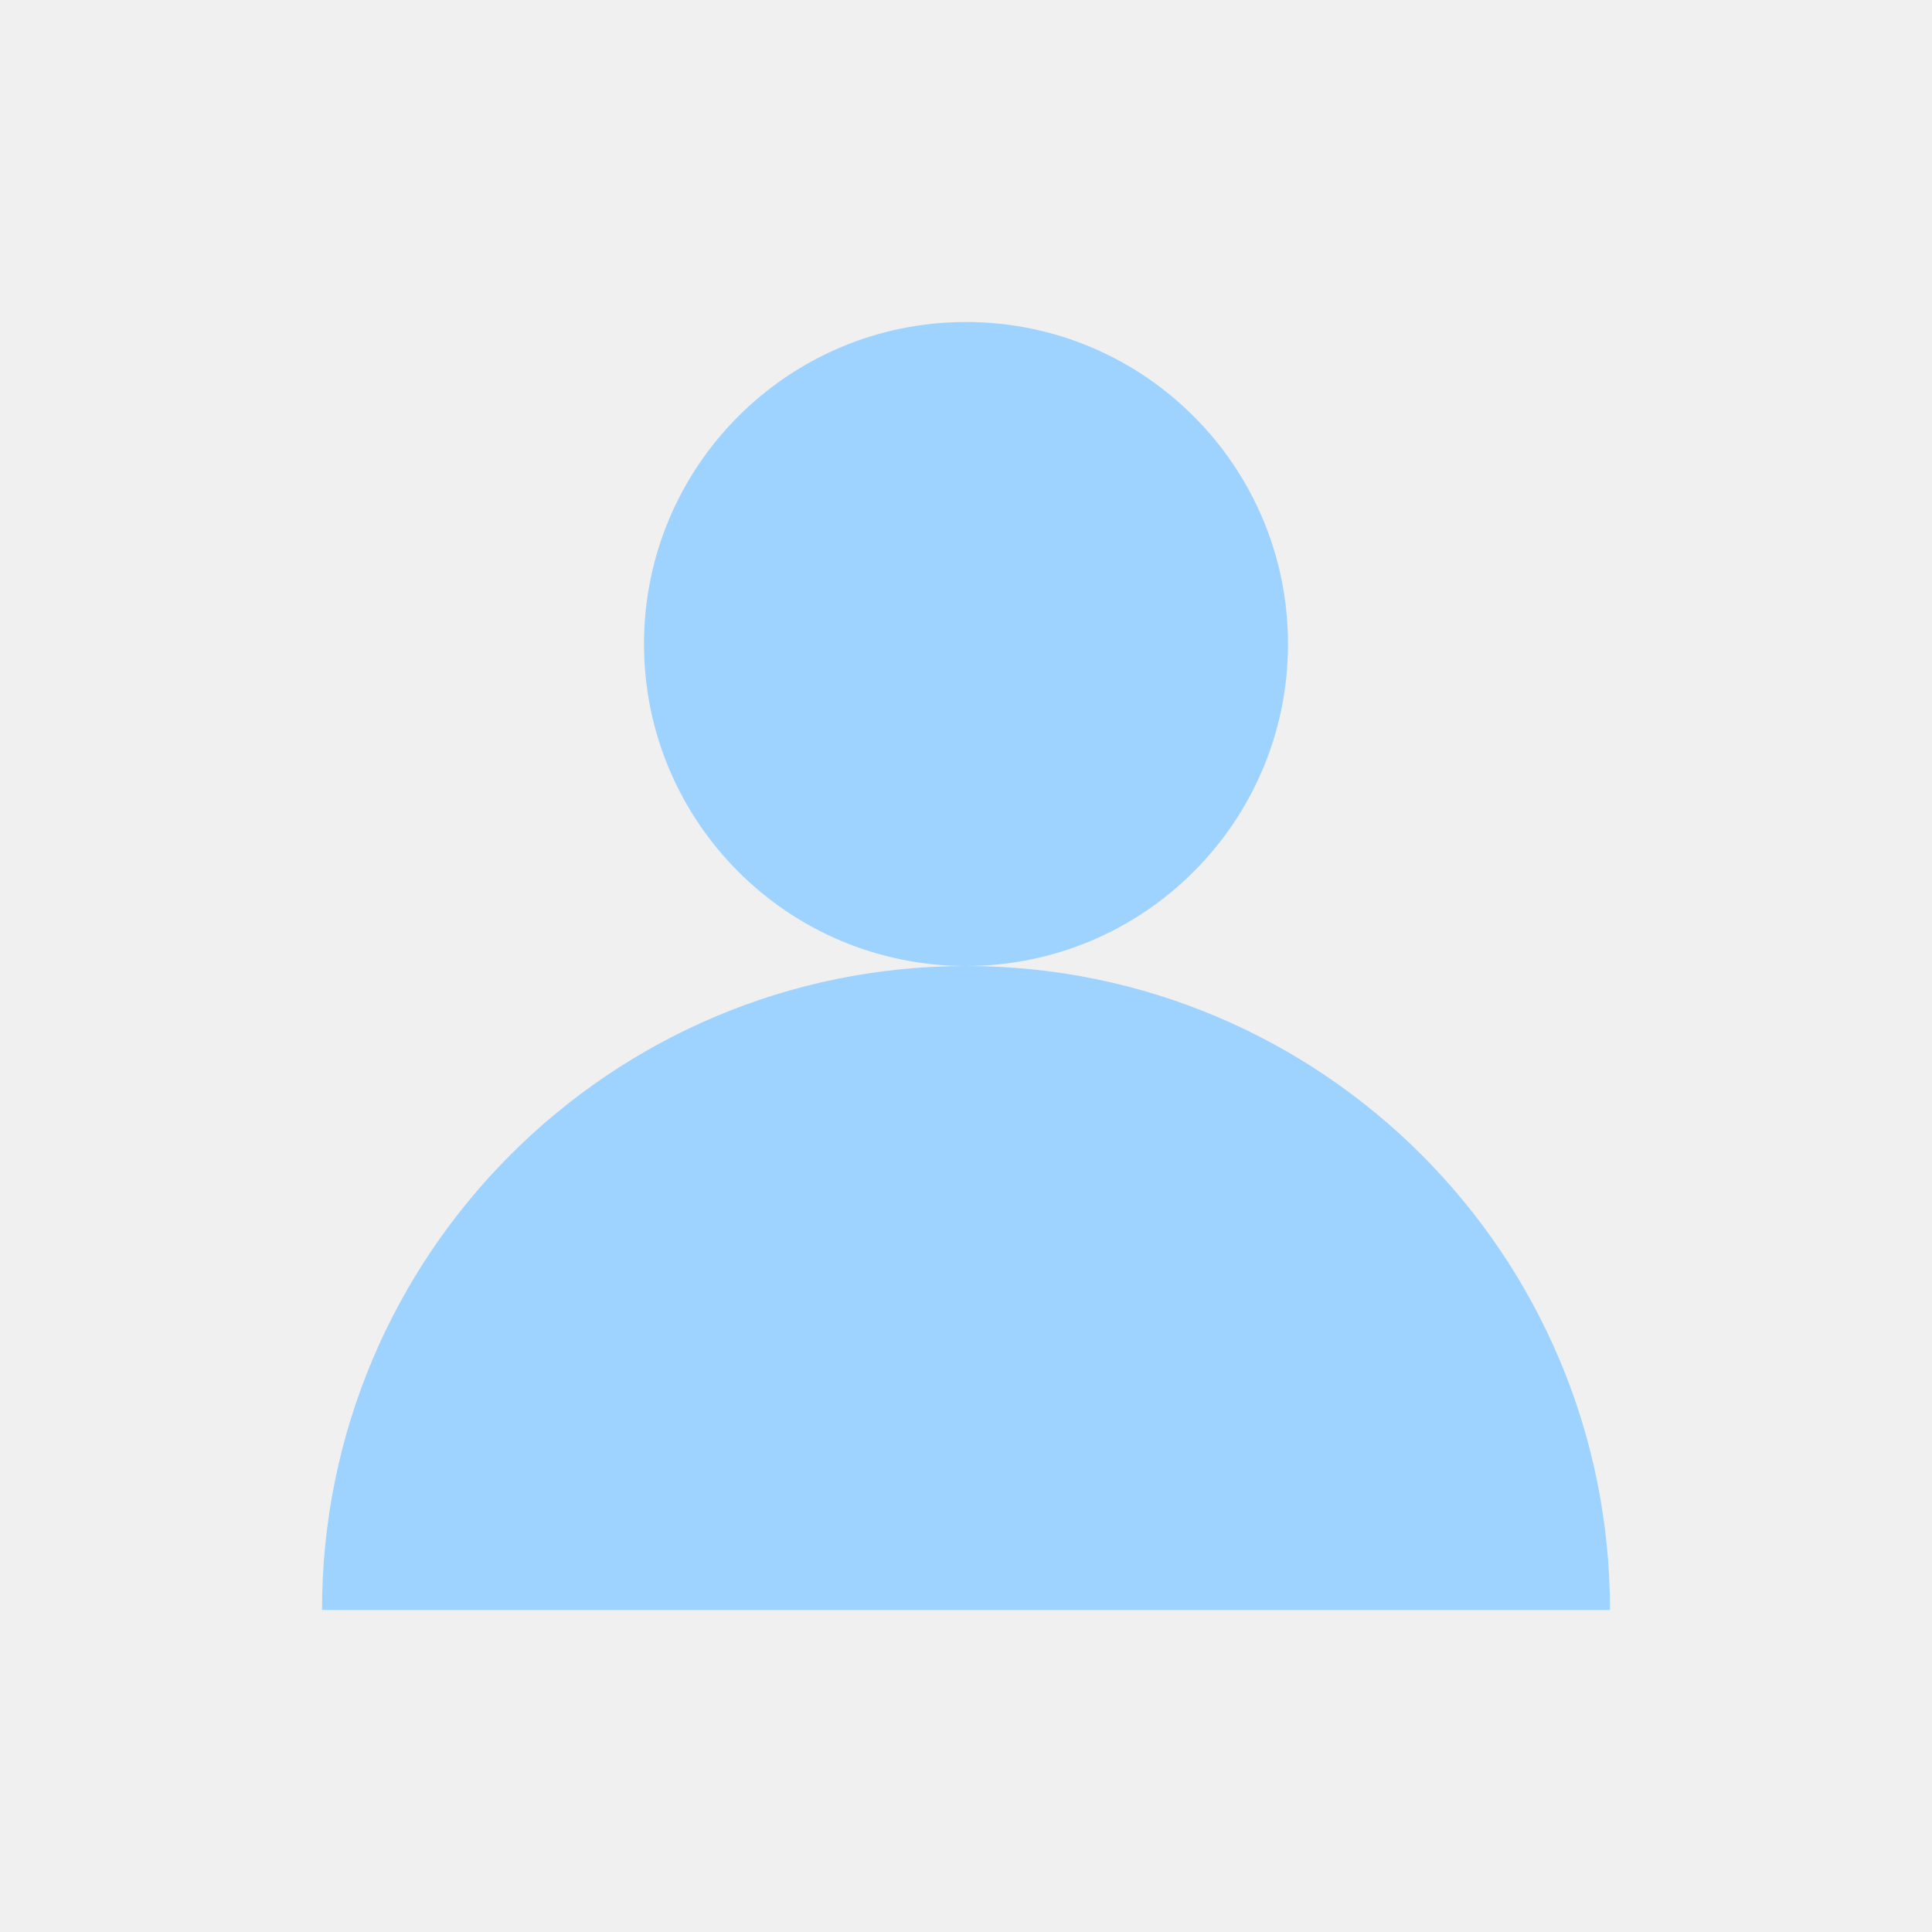
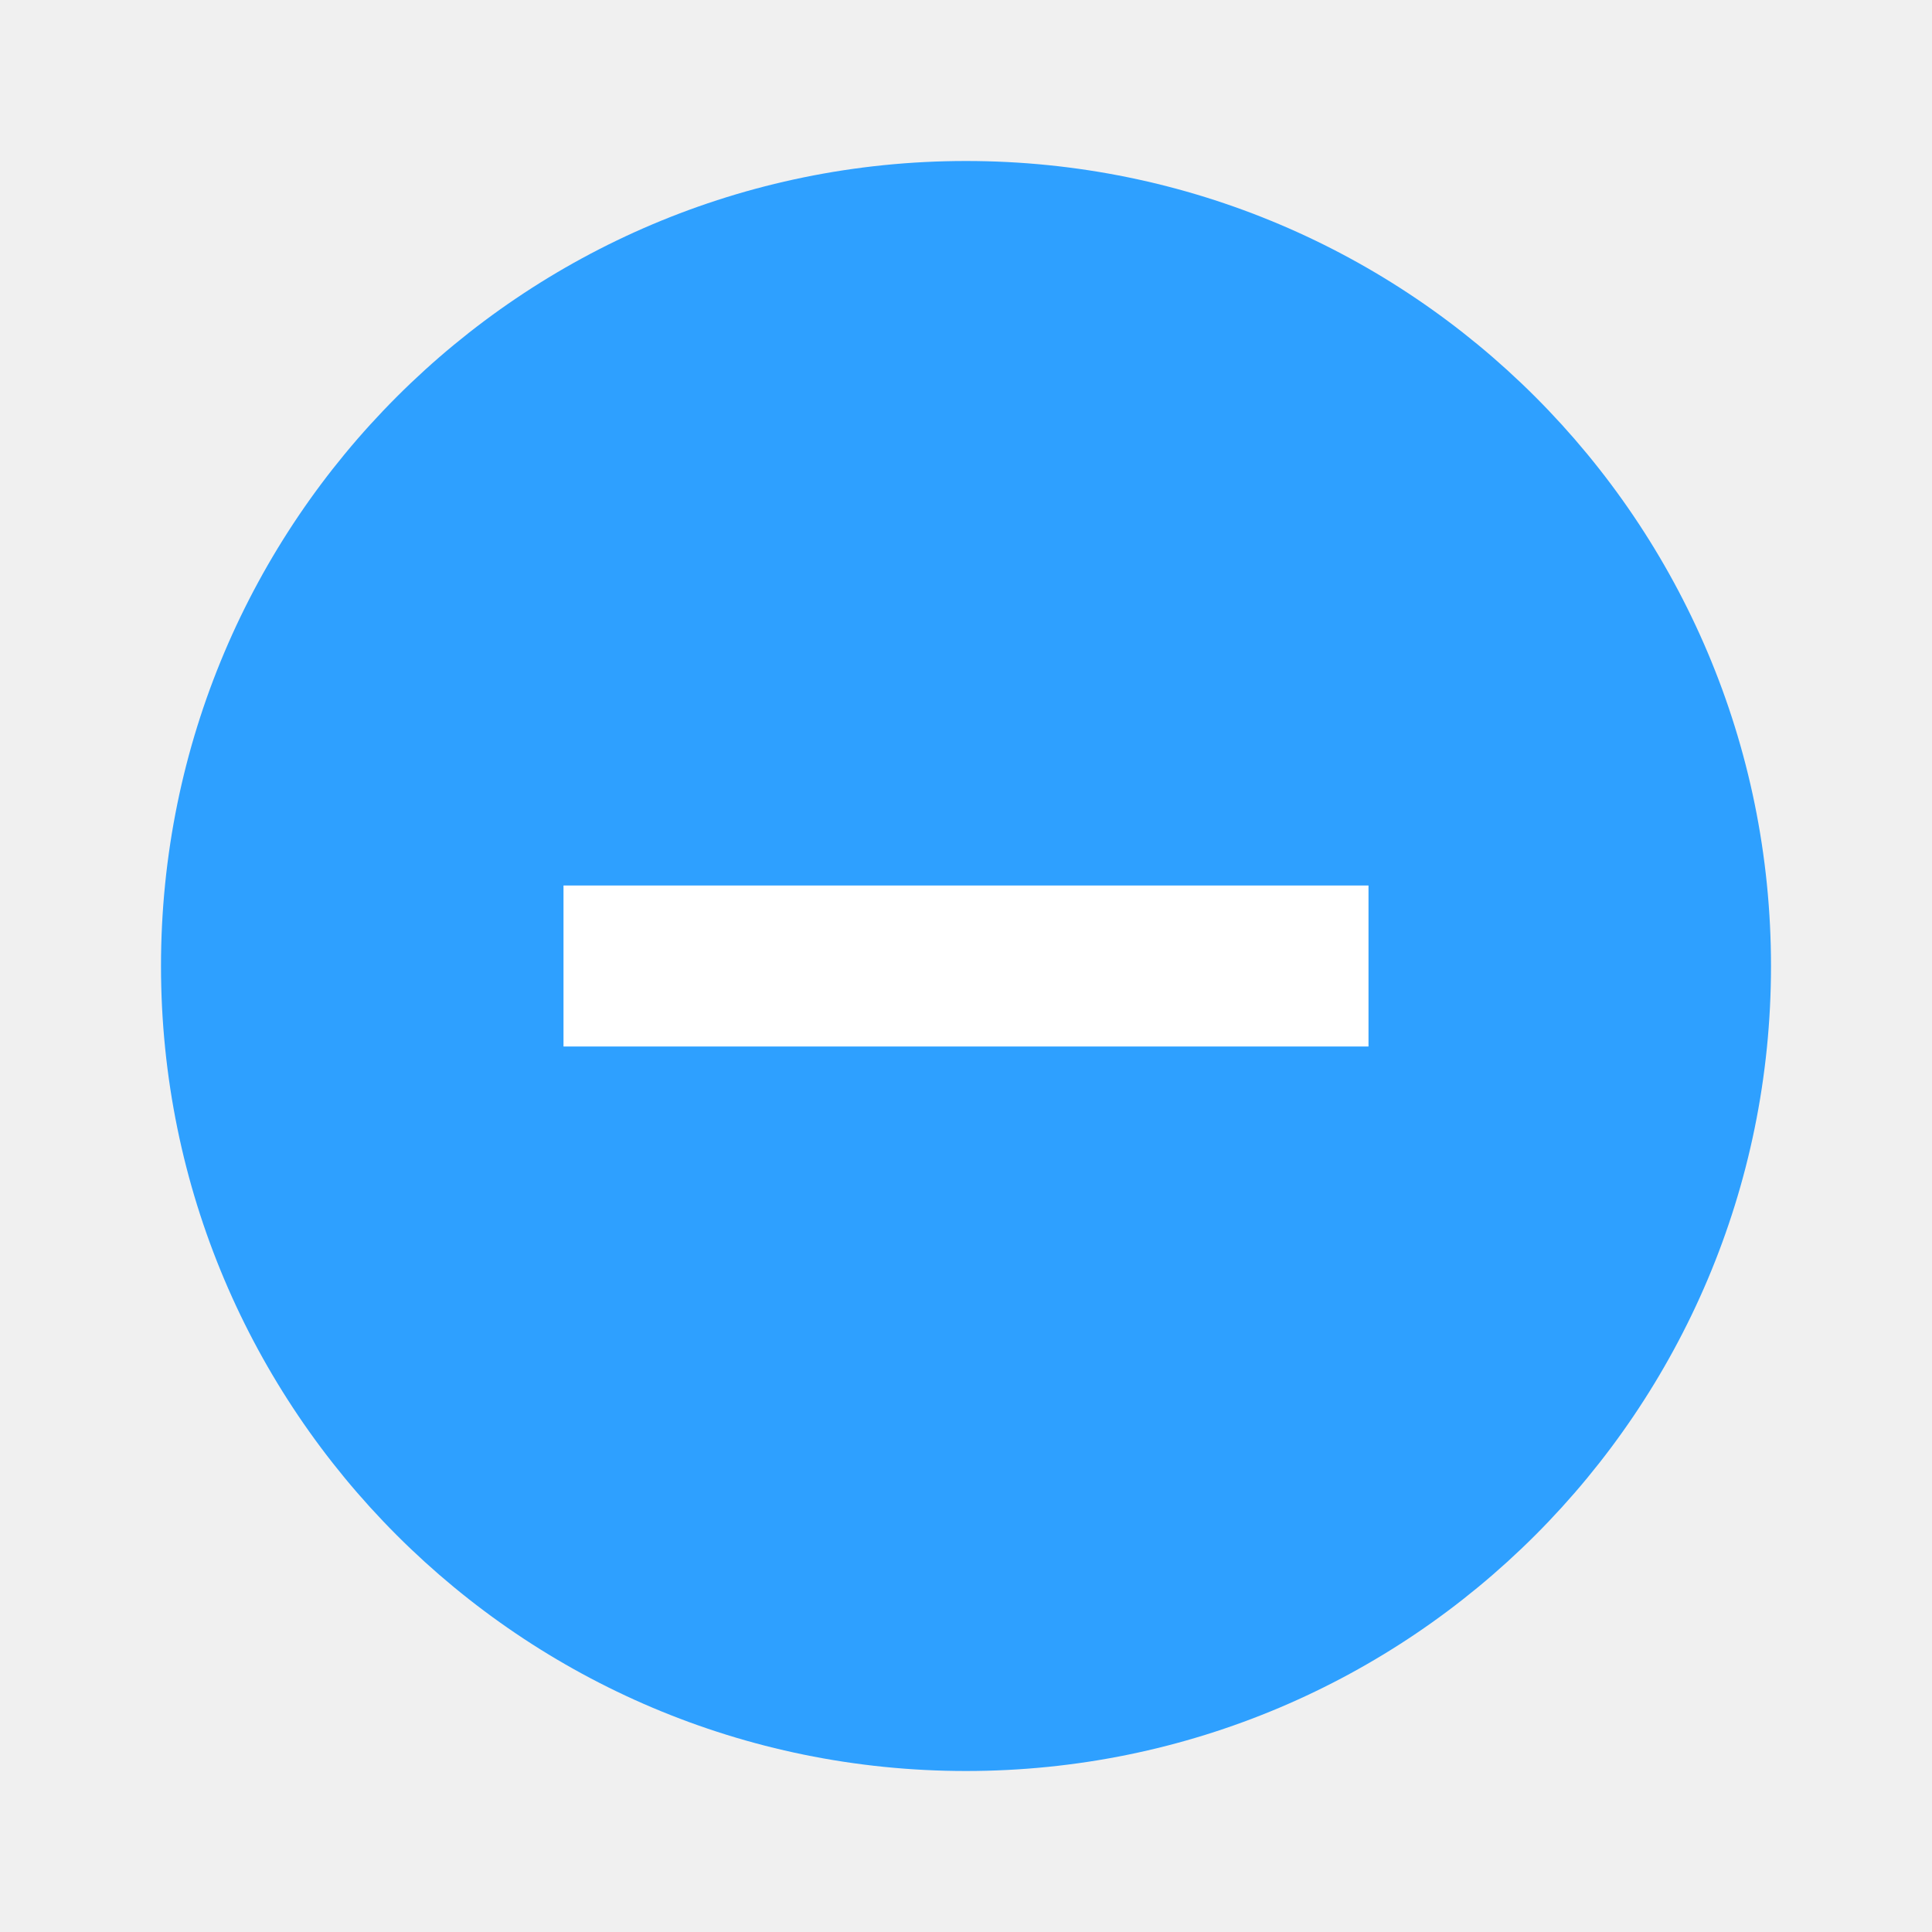
<svg xmlns="http://www.w3.org/2000/svg" viewBox="0 0 24 24">
-   <circle cx="12" cy="8" r="4" fill="#9fd3ff" />
-   <path fill="#9fd3ff" d="M4 20a8 8 0 0 1 16 0" />
+   <circle cx="12" cy="12" r="10" fill="#2ea0ff" />
+   <path d="M7 13h10v-2H7z" fill="#fff" />
</svg>
